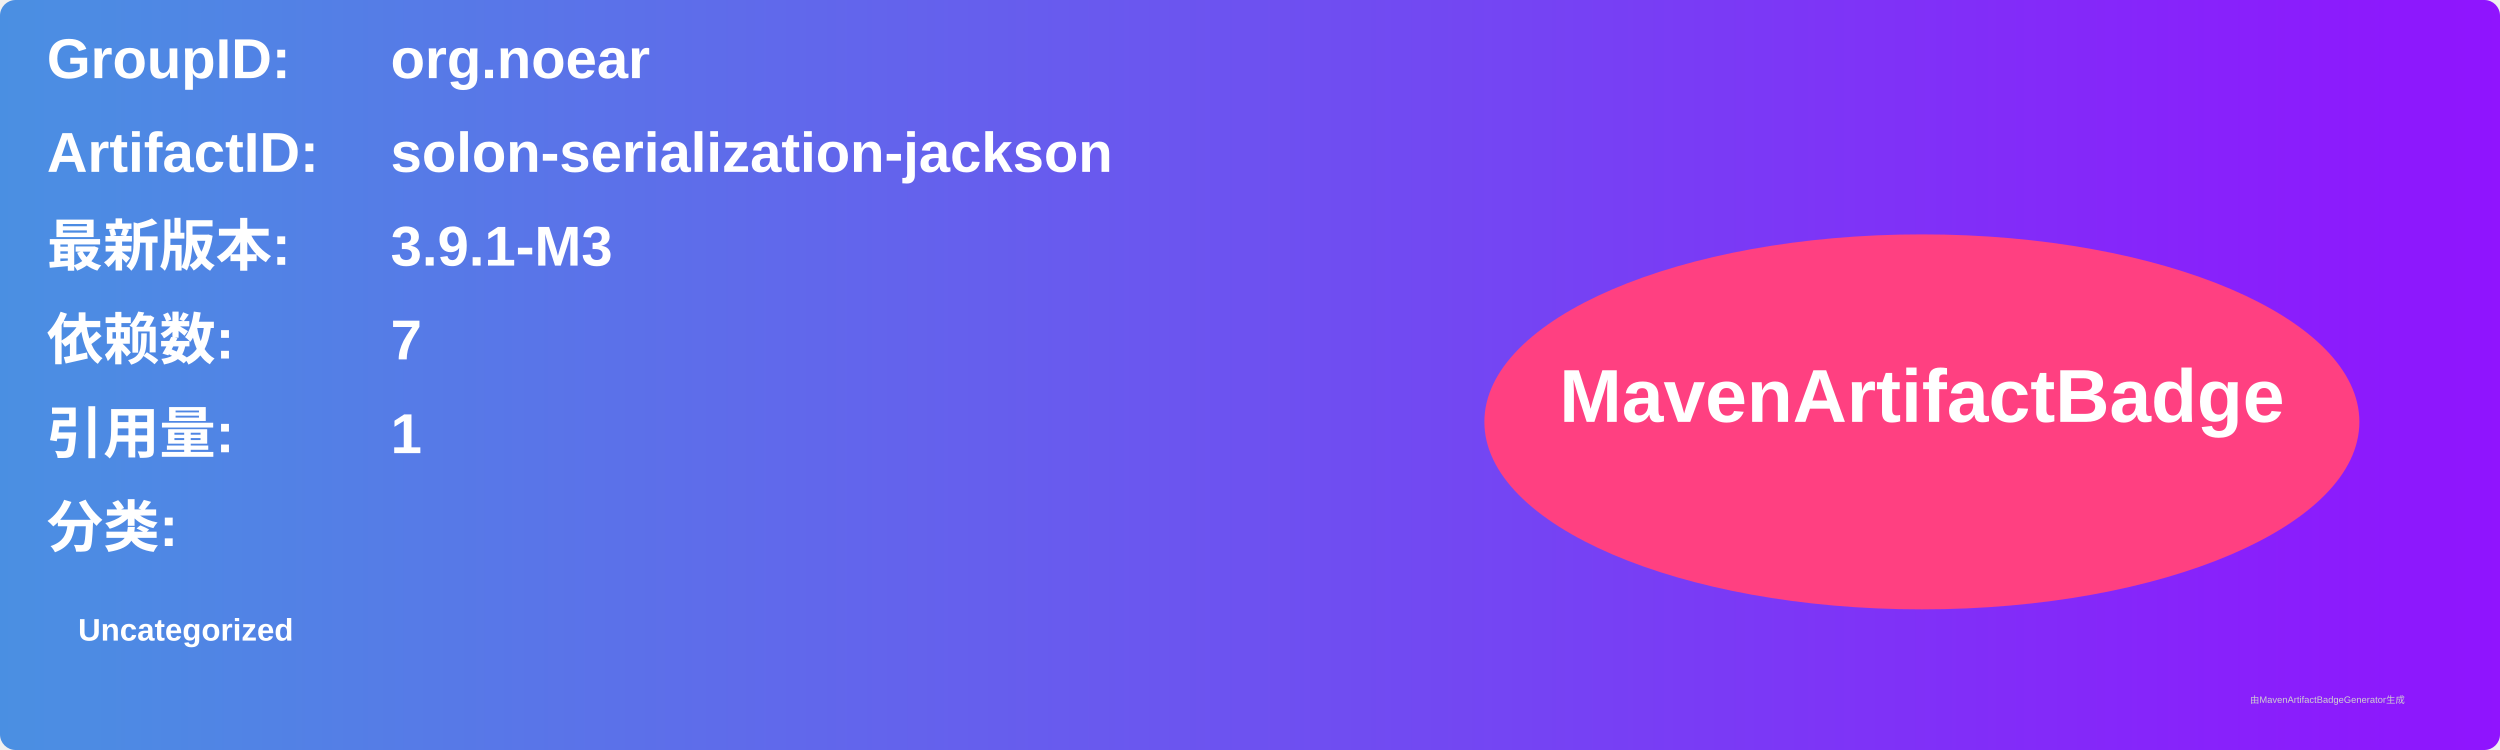
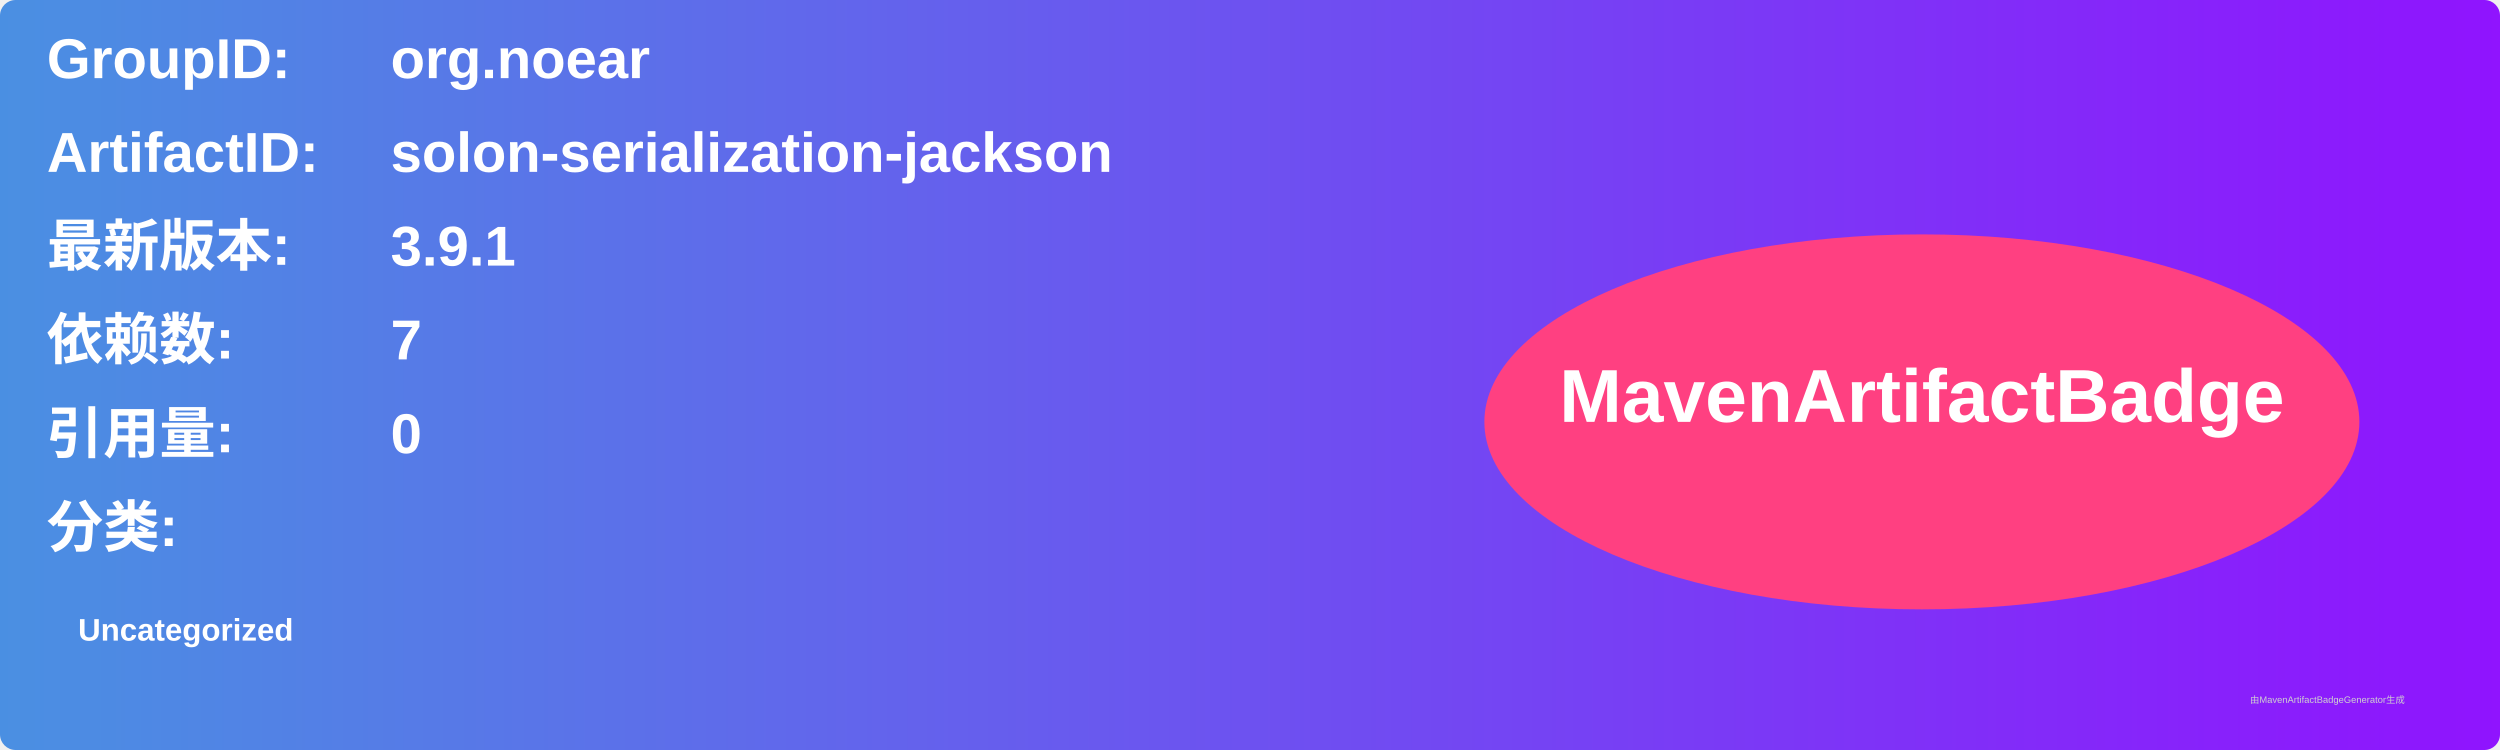
<svg xmlns="http://www.w3.org/2000/svg" width="800" height="240" viewBox="0 0 800 240">
  <linearGradient id="grad" x1="0%" y1="0%" x2="100%" y2="0%">
    <stop offset="0%" stop-color="#4a90e2" />
    <stop offset="100%" stop-color="#9013fe" />
  </linearGradient>
  <rect width="100%" height="100%" rx="5" ry="5" fill="url(#grad)" />
  <g transform="translate(15, 15)">
    <text x="0" y="10" font-family="Arial" font-size="18" fill="white" font-weight="bold" width="260">GroupID:</text>
    <text x="110" y="10" font-family="Arial" font-size="18" fill="white" font-weight="bold" width="460">org.noear</text>
    <text x="0" y="40" font-family="Arial" font-size="18" fill="white" font-weight="bold" width="260">ArtifactID:</text>
    <text x="110" y="40" font-family="Arial" font-size="18" fill="white" font-weight="bold" width="460">solon-serialization-jackson</text>
    <text x="0" y="70" font-family="Arial" font-size="18" fill="white" font-weight="bold">最新版本:</text>
    <text x="110" y="70" font-family="Arial" font-size="18" fill="white" font-weight="bold">
-       <tspan font-weight="bold">3.9.1-M3</tspan>
+       <tspan font-weight="bold">3.9.1</tspan>
    </text>
    <text x="0" y="100" font-family="Arial" font-size="18" fill="white" font-weight="bold">依赖数: </text>
    <text x="110" y="100" font-family="Arial" font-size="18" fill="white">
      <tspan font-weight="bold">7</tspan>
    </text>
    <text x="0" y="130" font-family="Arial" font-size="18" fill="white" font-weight="bold">引用量: </text>
    <text x="110" y="130" font-family="Arial" font-size="18" fill="white">
-       <tspan font-weight="bold">1</tspan>
+       <tspan font-weight="bold">0</tspan>
    </text>
    <text x="0" y="160" font-family="Arial" font-size="18" fill="white" font-weight="bold">分类:</text>
    <text x="10" y="190" font-family="Arial" font-size="10" fill="white">
      <tspan font-weight="bold">Uncategorized</tspan>
    </text>
    <ellipse cx="600" cy="120" rx="140" ry="60" fill="#ff4081" />
    <text x="600" y="120" text-anchor="middle" font-family="Arial" font-size="24" fill="white" font-weight="bold">MavenArtifactBadge</text>
  </g>
  <text x="720" y="225" font-family="Arial" font-size="3" fill="#d0d0d0">由MavenArtifactBadgeGenerator生成</text>
</svg>
